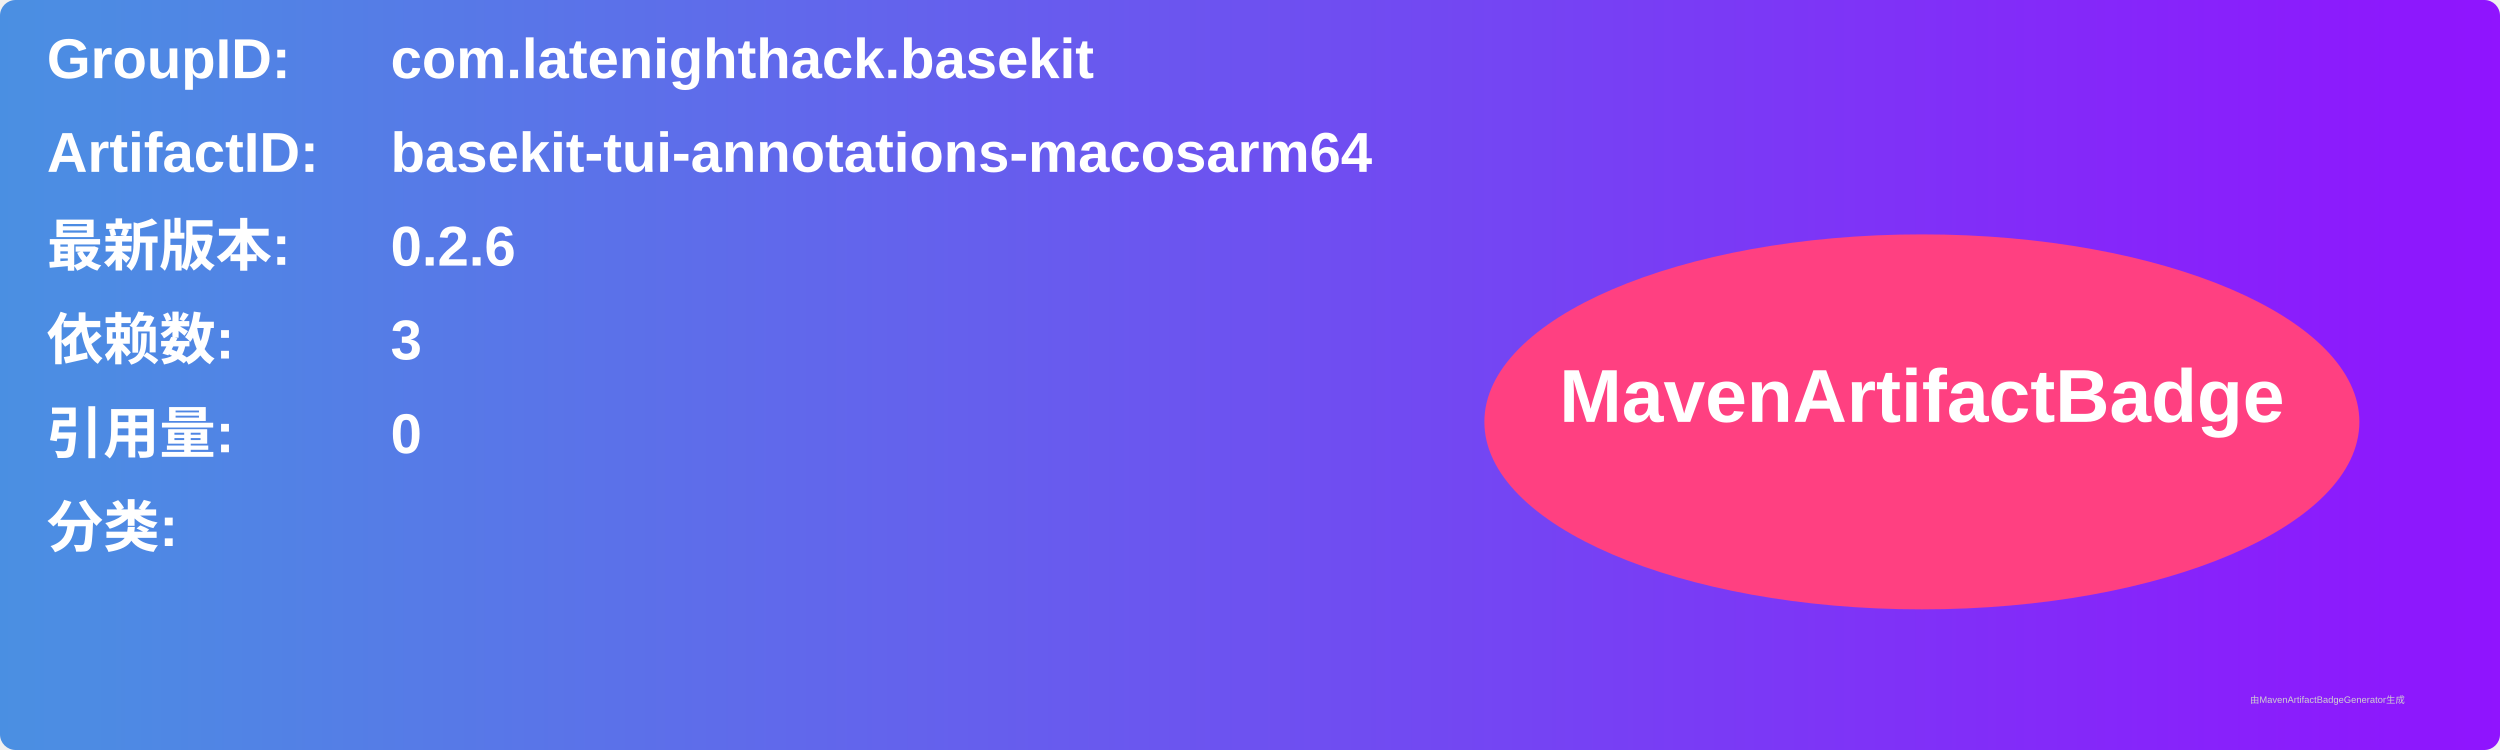
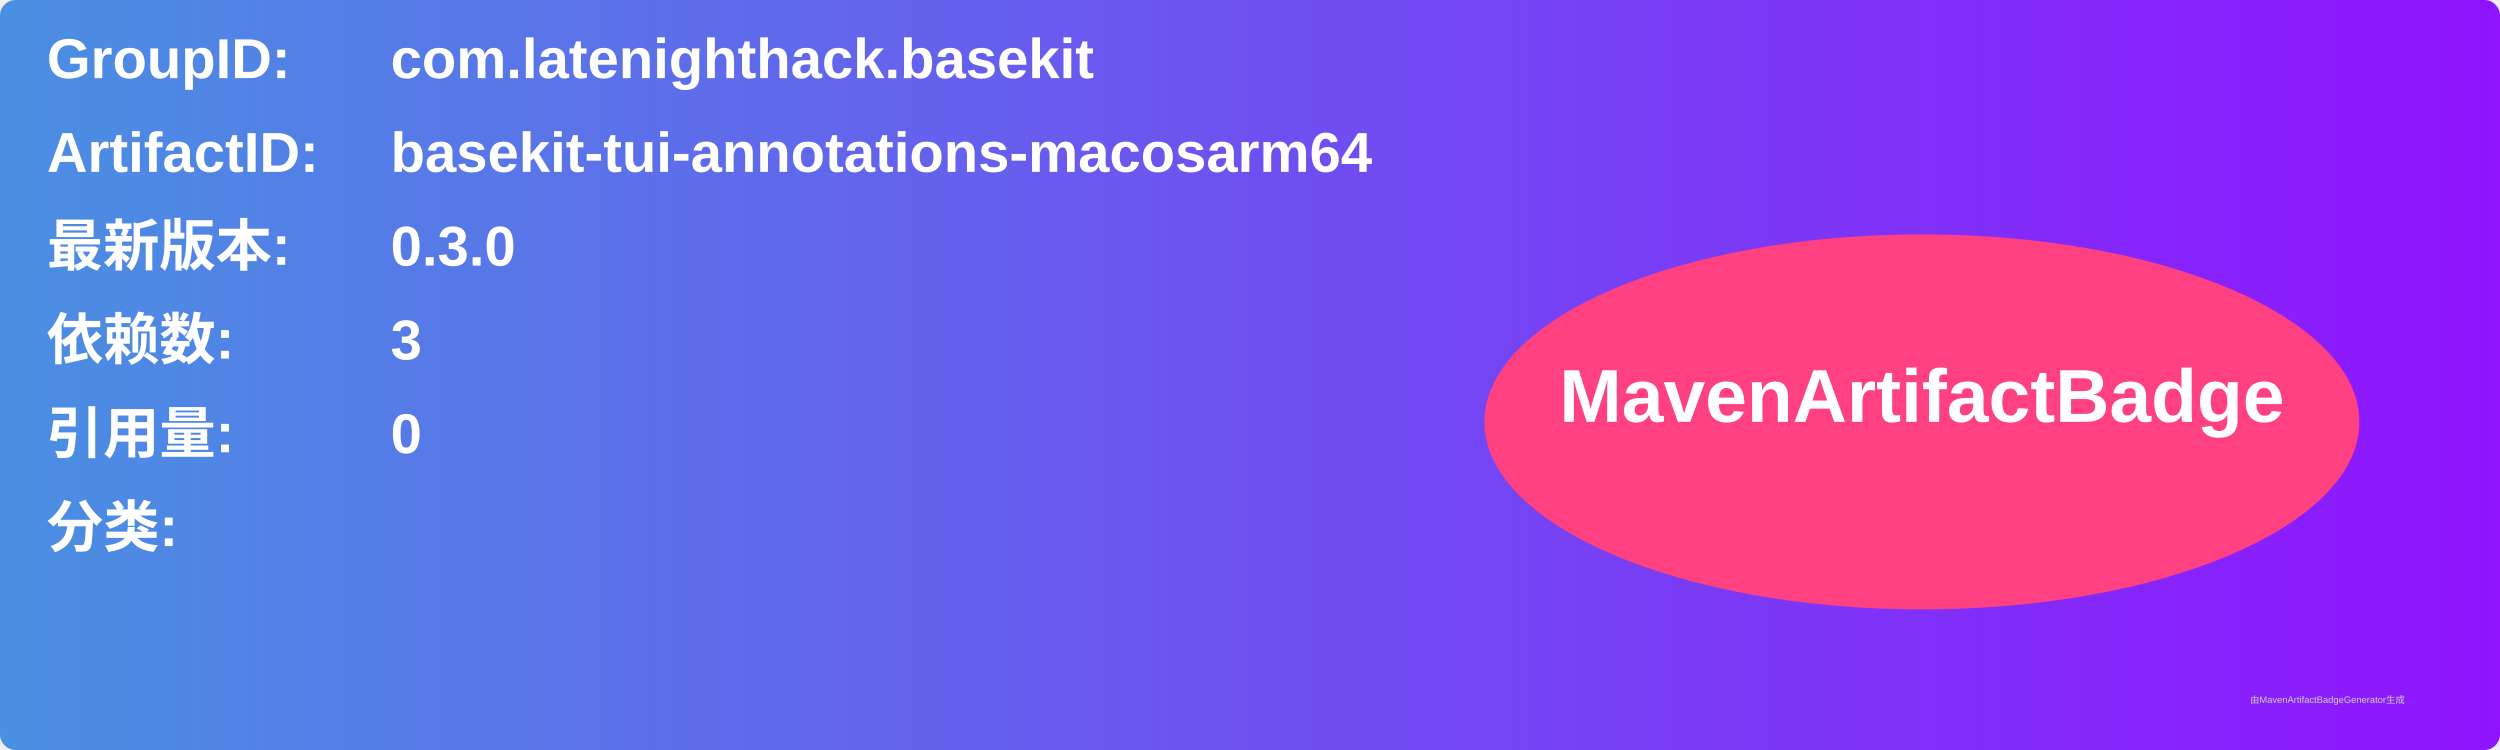
<svg xmlns="http://www.w3.org/2000/svg" width="800" height="240" viewBox="0 0 800 240">
  <linearGradient id="grad" x1="0%" y1="0%" x2="100%" y2="0%">
    <stop offset="0%" stop-color="#4a90e2" />
    <stop offset="100%" stop-color="#9013fe" />
  </linearGradient>
  <rect width="100%" height="100%" rx="5" ry="5" fill="url(#grad)" />
  <g transform="translate(15, 15)">
    <text x="0" y="10" font-family="Arial" font-size="18" fill="white" font-weight="bold" width="260">GroupID:</text>
    <text x="110" y="10" font-family="Arial" font-size="18" fill="white" font-weight="bold" width="460">com.latenighthack.basekit</text>
    <text x="0" y="40" font-family="Arial" font-size="18" fill="white" font-weight="bold" width="260">ArtifactID:</text>
    <text x="110" y="40" font-family="Arial" font-size="18" fill="white" font-weight="bold" width="460">basekit-tui-annotations-macosarm64</text>
    <text x="0" y="70" font-family="Arial" font-size="18" fill="white" font-weight="bold">最新版本:</text>
    <text x="110" y="70" font-family="Arial" font-size="18" fill="white" font-weight="bold">
-       <tspan font-weight="bold">0.2.6</tspan>
+       <tspan font-weight="bold">0.3.0</tspan>
    </text>
    <text x="0" y="100" font-family="Arial" font-size="18" fill="white" font-weight="bold">依赖数: </text>
    <text x="110" y="100" font-family="Arial" font-size="18" fill="white">
      <tspan font-weight="bold">3</tspan>
    </text>
    <text x="0" y="130" font-family="Arial" font-size="18" fill="white" font-weight="bold">引用量: </text>
    <text x="110" y="130" font-family="Arial" font-size="18" fill="white">
      <tspan font-weight="bold">0</tspan>
    </text>
    <text x="0" y="160" font-family="Arial" font-size="18" fill="white" font-weight="bold">分类:</text>
    <text x="10" y="190" font-family="Arial" font-size="10" fill="white">
      <tspan font-weight="bold" />
    </text>
    <ellipse cx="600" cy="120" rx="140" ry="60" fill="#ff4081" />
    <text x="600" y="120" text-anchor="middle" font-family="Arial" font-size="24" fill="white" font-weight="bold">MavenArtifactBadge</text>
  </g>
  <text x="720" y="225" font-family="Arial" font-size="3" fill="#d0d0d0">由MavenArtifactBadgeGenerator生成</text>
</svg>
